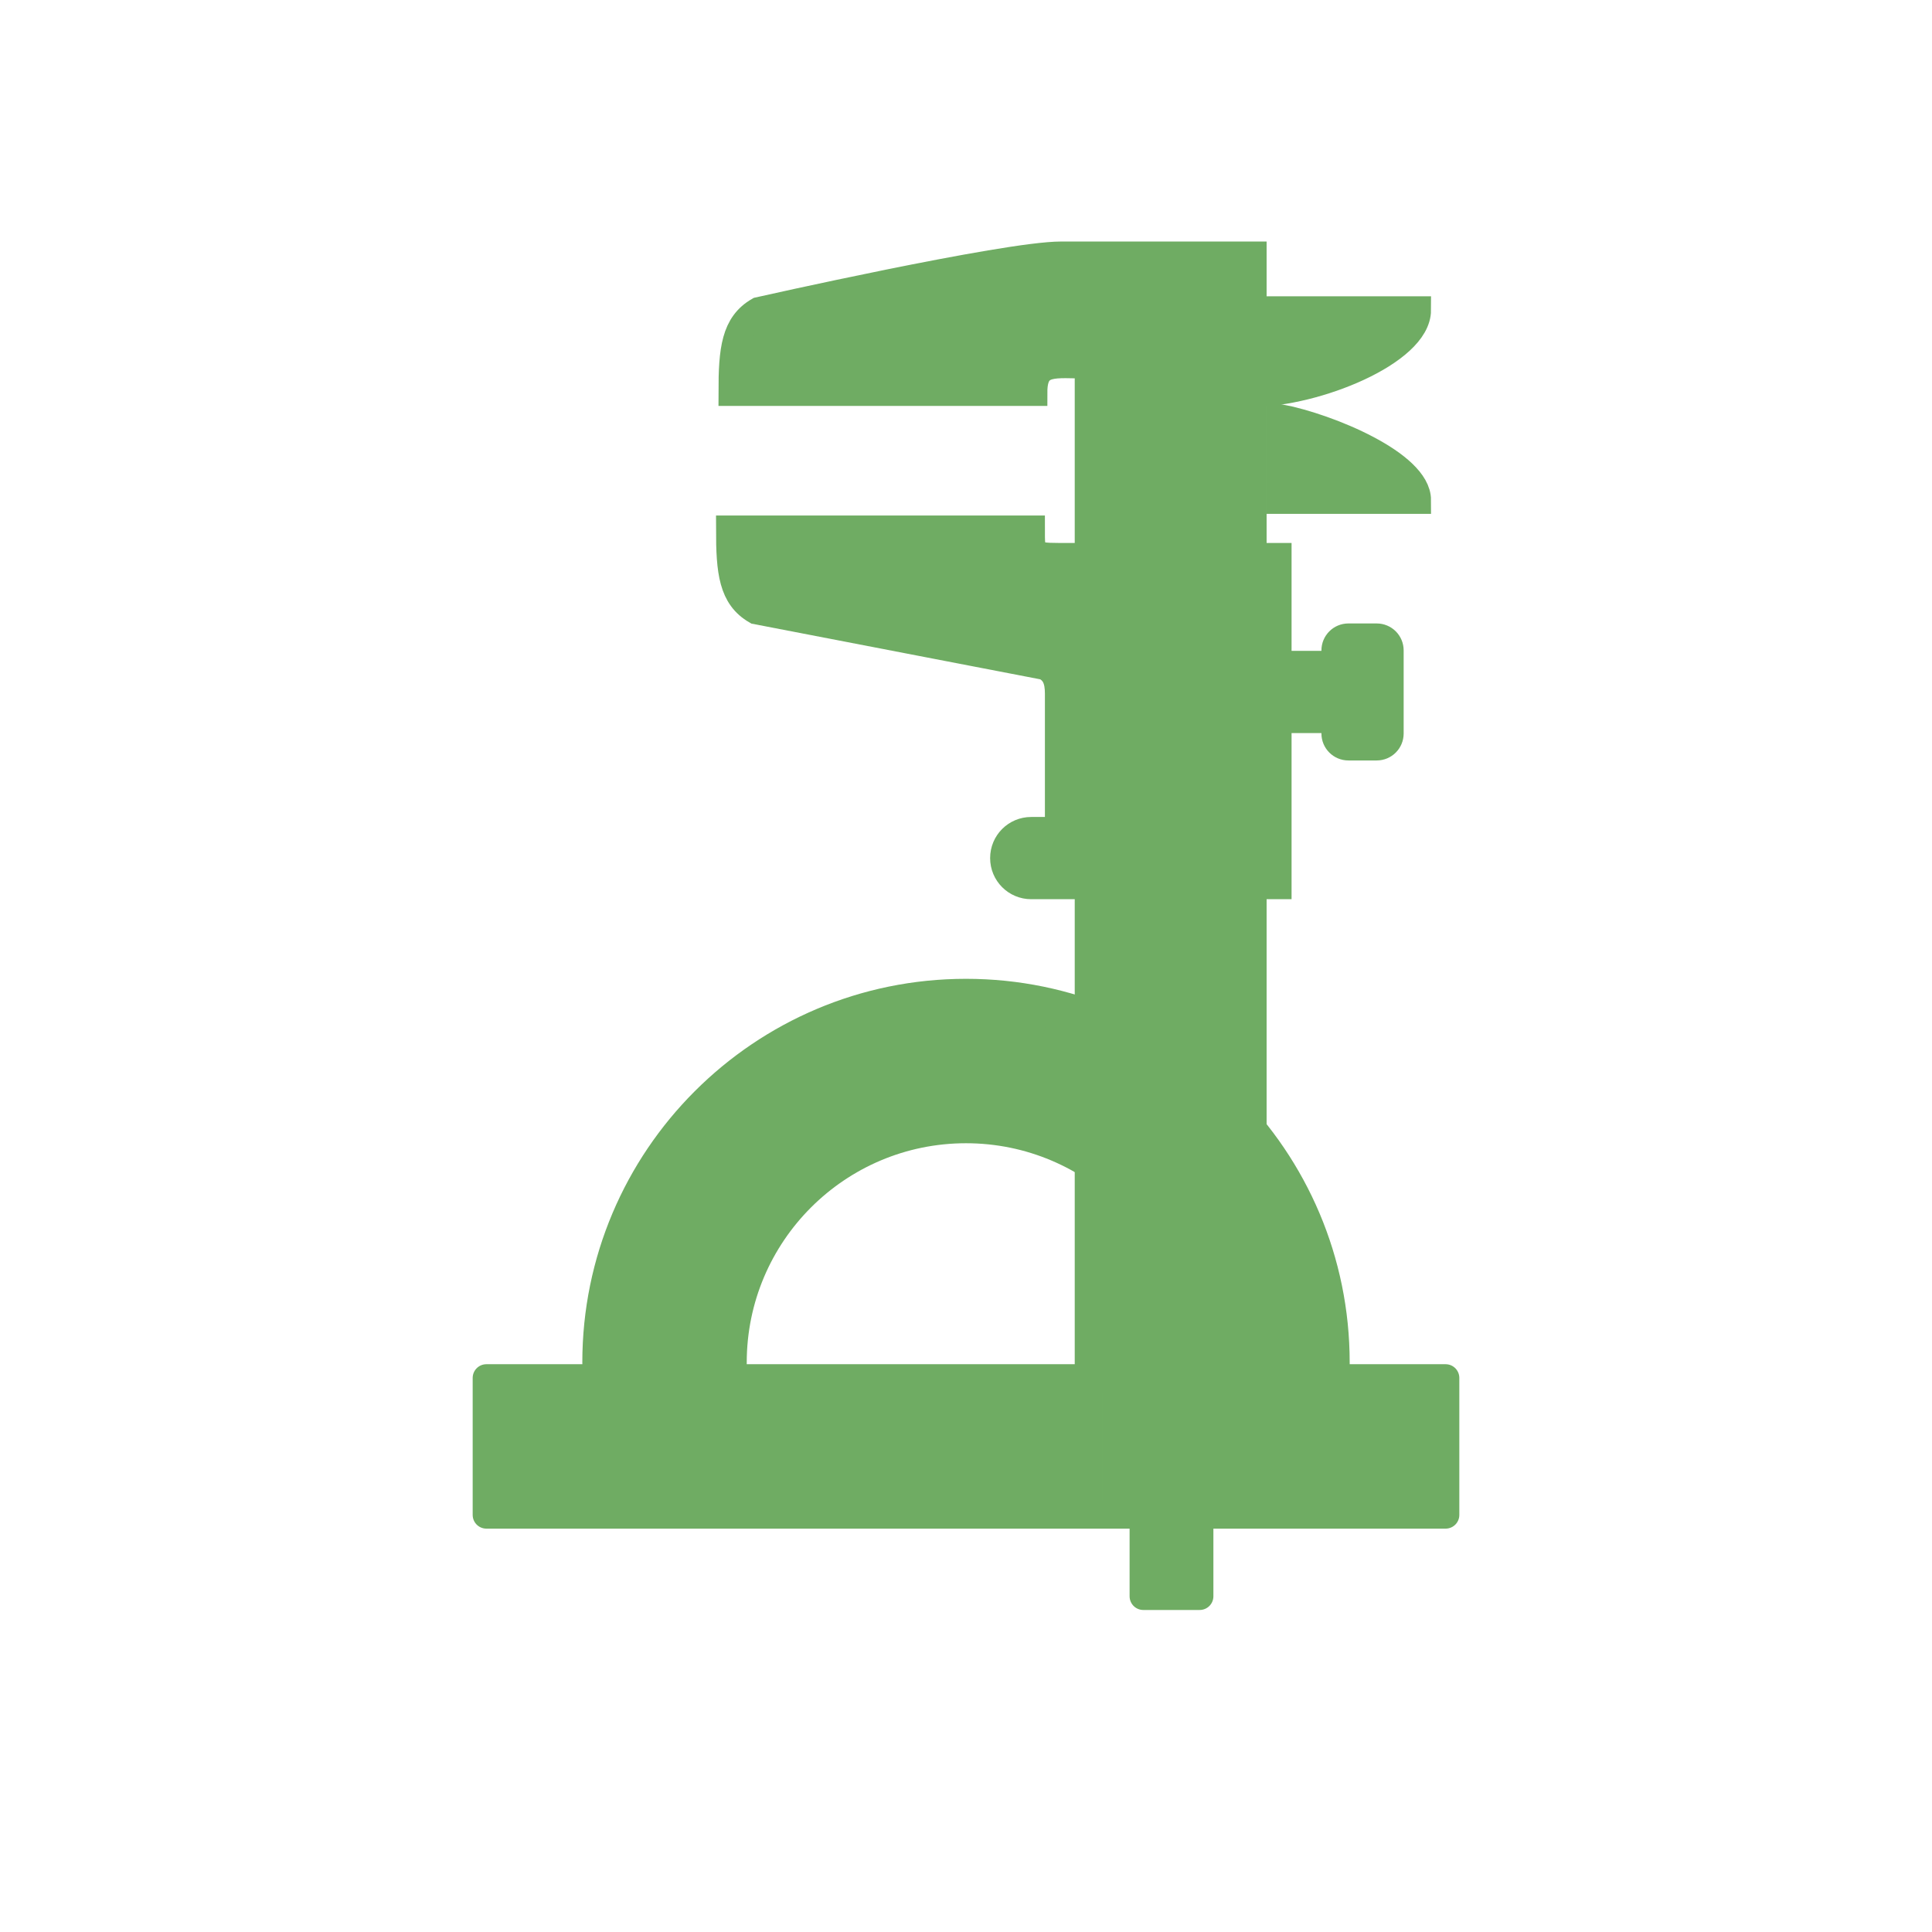
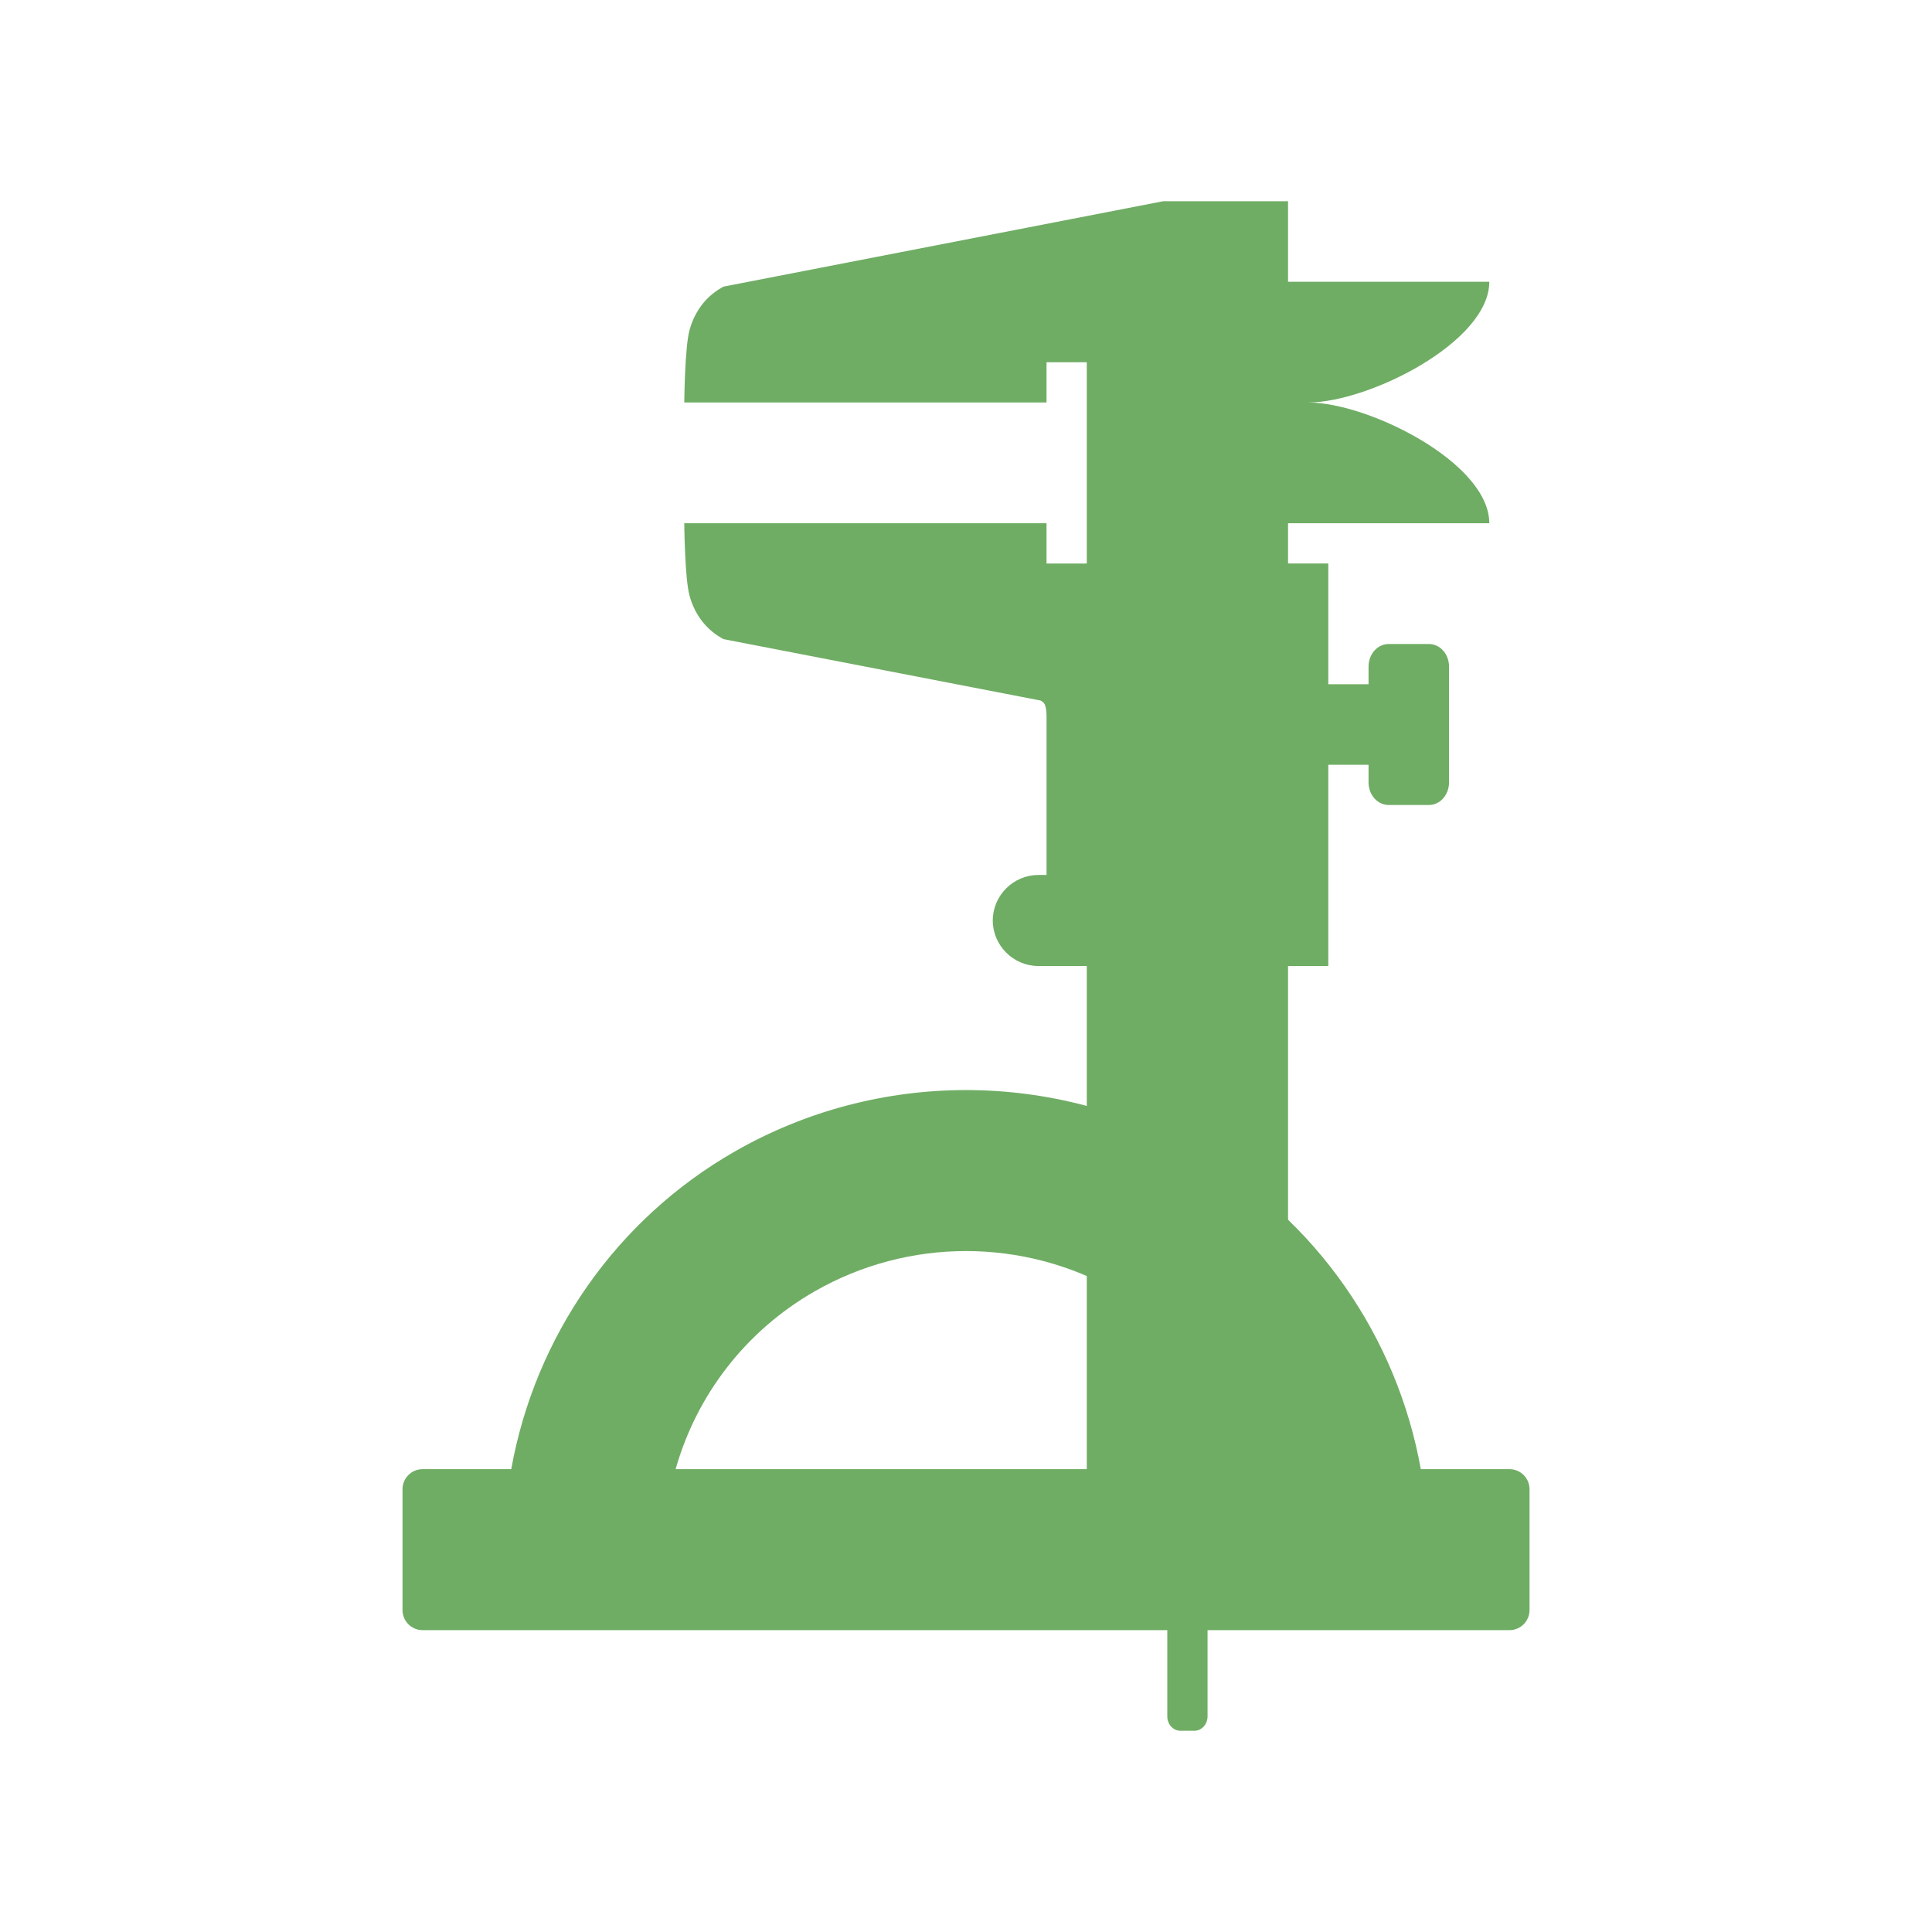
- <svg xmlns="http://www.w3.org/2000/svg" xmlns:xlink="http://www.w3.org/1999/xlink" width="256" height="256" viewBox="0 0 256 256">
-   <defs>
-     <clipPath id="clip1">
-       <rect width="256" height="256" />
-     </clipPath>
-     <clipPath id="clip2">
-       <rect width="256" height="256" />
-     </clipPath>
-     <filter width="100%" x="0" y="0" height="100%" filterUnits="objectBoundingBox" id="alpha">
-       <feColorMatrix values="0 0 0 0 1 0 0 0 0 1 0 0 0 0 1 0 0 0 1 0" in="SourceGraphic" type="matrix" />
-     </filter>
-     <g style="clip-path:url(#clip2)" id="surface9">
-       <path style="fill:none;stroke:url(#linear0);stroke-linecap:round;stroke-width:.681" d="M 25.681 21.277 L 27.043 21.277 " transform="scale(5.33333)" />
-     </g>
-     <g style="clip-path:url(#clip1)" id="surface6">
-       <path style="fill:#6fac63;fill-rule:evenodd;stroke:#6fac63;stroke-linecap:round;stroke-width:.681" d="M 27.724 25.447 L 27.724 29.426 C 28.983 30.488 29.788 32.076 29.788 33.851 C 29.788 33.965 29.794 34.122 29.788 34.234 L 27.724 34.234 L 27.724 36.936 L 29.085 36.936 L 29.085 37.638 L 30.49 37.638 L 30.49 36.936 L 31.809 36.936 L 31.809 29.021 C 30.839 27.459 29.418 26.199 27.724 25.447 Z " transform="scale(5.33333)" />
-     </g>
-     <linearGradient gradientTransform="matrix(.68089 0 0 .68085 19.21267 9.36186)" id="linear0" x1="9.531" gradientUnits="userSpaceOnUse" x2="11.468">
-       <stop offset="0" style="stop-color:#fff" />
-       <stop offset="1" style="stop-color:#fff;stop-opacity:0" />
-     </linearGradient>
-     <mask id="mask0">
-       <g style="filter:url(#alpha)">
-         <rect width="256" x="0" y="0" height="256" style="fill:#000;fill-opacity:.102" />
-       </g>
-     </mask>
-     <mask id="mask1">
-       <g style="filter:url(#alpha)">
-         <rect width="256" x="0" y="0" height="256" style="fill:#000;fill-opacity:.537" />
-       </g>
-     </mask>
-   </defs>
-   <g style="fill:#6fac63;fill-rule:evenodd">
-     <g style="stroke:#6fac63;stroke-width:.681">
-       <path d="M 31.809 12.426 L 35.213 12.426 C 35.213 11.534 33.02 10.619 31.809 10.383 Z " transform="scale(5.33333)" />
-       <g style="stroke-linecap:round">
-         <path style="stroke-miterlimit:10" d="M 31.128 16.511 L 33.852 16.511 L 33.852 17.873 L 31.128 17.873 Z " transform="scale(5.33333)" />
-         <path style="stroke-linejoin:round" d="M 12.084 37.638 L 35.916 37.638 L 35.916 34.234 L 33.192 34.234 C 33.196 34.121 33.192 33.965 33.192 33.851 C 33.192 28.778 29.074 24.659 24 24.659 C 18.926 24.659 14.808 28.778 14.808 33.851 C 14.808 33.965 14.825 34.121 14.829 34.234 L 12.084 34.234 Z M 18.212 33.851 C 18.212 30.656 20.805 28.063 24 28.063 C 27.195 28.063 29.788 30.656 29.788 33.851 C 29.788 33.965 29.794 34.121 29.788 34.234 L 18.212 34.234 C 18.206 34.121 18.212 33.965 18.212 33.851 Z " transform="scale(5.33333)" />
-       </g>
-     </g>
-     <path d="M 80.793 172.938 L 85.898 174.41 C 86.176 173.219 86.547 172.047 86.922 170.895 L 81.699 169.418 Z M 85.219 160.453 L 90.098 163.406 C 90.668 162.371 91.266 161.32 91.914 160.34 L 86.922 157.277 Z M 92.48 149.562 L 96.906 154.211 C 97.746 153.336 98.609 152.52 99.516 151.715 L 94.977 146.949 L 92.48 149.559 Z M 102.355 141.051 L 105.645 147.176 C 106.633 146.574 107.676 146 108.711 145.477 L 105.305 139.234 Z M 113.816 135.488 L 115.633 142.641 C 116.723 142.309 117.797 142.086 118.922 141.844 L 117.105 134.582 Z M 126.301 140.938 C 126.867 140.914 127.43 140.824 128 140.824 C 128.574 140.824 129.137 140.914 129.703 140.938 L 129.703 133.332 L 126.301 133.332 Z M 137.078 141.844 C 138.207 142.086 139.277 142.309 140.371 142.637 L 142.188 135.488 L 138.895 134.582 Z M 147.293 145.477 C 148.328 146 149.371 146.574 150.355 147.176 L 153.648 141.051 L 150.699 139.234 Z M 156.484 151.715 C 157.395 152.523 158.258 153.336 159.094 154.215 L 163.52 149.562 L 161.023 146.949 L 156.484 151.719 Z M 164.09 160.34 C 164.734 161.324 165.336 162.371 165.906 163.406 L 170.785 160.453 L 169.082 157.277 Z M 169.082 170.895 C 169.453 172.047 169.828 173.219 170.102 174.41 L 175.211 172.938 L 174.301 169.418 Z " />
-     <path d="M 77.16 198.922 L 80.793 198.922 L 80.793 191.66 L 77.16 191.66 Z M 84.422 198.922 L 88.055 198.922 L 88.055 188.027 L 84.422 188.027 Z M 91.688 198.922 L 95.316 198.922 L 95.316 191.66 L 91.688 191.66 Z M 98.949 198.922 L 102.582 198.922 L 102.582 188.027 L 98.949 188.027 Z M 106.211 198.922 L 109.844 198.922 L 109.844 191.66 L 106.211 191.66 Z M 113.473 198.922 L 117.105 198.922 L 117.105 188.027 L 113.473 188.027 Z M 120.738 198.922 L 124.367 198.922 L 124.367 191.66 L 120.738 191.66 Z M 128 198.922 L 131.633 198.922 L 131.633 188.027 L 128 188.027 Z M 135.262 198.922 L 138.895 198.922 L 138.895 191.66 L 135.262 191.66 Z M 142.527 198.922 L 146.156 198.922 L 146.156 188.027 L 142.527 188.027 Z M 149.789 198.922 L 153.418 198.922 L 153.418 191.66 L 149.789 191.66 Z M 157.051 198.922 L 160.684 198.922 L 160.684 188.027 L 157.051 188.027 Z M 164.312 198.922 L 167.945 198.922 L 167.945 191.66 L 164.312 191.66 Z M 171.578 198.922 L 175.207 198.922 L 175.207 188.027 L 171.578 188.027 Z M 178.84 198.922 L 182.473 198.922 L 182.473 191.66 L 178.84 191.66 Z " />
-   </g>
-   <use style="mask:url(#mask0)" xlink:href="#surface6" />
-   <g style="fill:#6fac63;fill-rule:evenodd">
-     <g style="stroke-width:.681;stroke:#6fac63">
-       <path style="stroke-linejoin:round;stroke-linecap:round" d="M 28.405 35.574 L 29.806 35.574 L 29.806 39.659 L 28.405 39.659 Z " transform="scale(5.33333)" />
-       <path d="M 31.128 6.341 L 26.362 6.341 C 24.976 6.341 18.853 7.721 18.853 7.721 C 18.261 8.062 18.191 8.684 18.191 9.745 L 25.681 9.745 C 25.681 8.924 26.206 9.064 27.042 9.064 L 27.042 34.255 L 31.128 34.255 L 31.128 9.766 C 32.665 9.766 35.213 8.746 35.213 7.702 L 31.128 7.702 Z " transform="scale(5.33333)" />
-     </g>
-     <path d="M 113.363 71.719 L 113.363 75.461 C 113.363 77.41 111.793 78.98 109.844 78.98 L 101.168 78.98 C 101.168 78.98 98.836 77.309 98.836 75.461 L 98.836 71.719 Z " />
-     <path style="stroke:#6fac63;stroke-linecap:round;stroke-width:.681;stroke-miterlimit:10" d="M 33.5 15.83 L 34.204 15.83 C 34.386 15.83 34.533 15.977 34.533 16.159 L 34.533 18.224 C 34.533 18.406 34.386 18.553 34.204 18.553 L 33.5 18.553 C 33.319 18.553 33.171 18.406 33.171 18.224 L 33.171 16.159 C 33.171 15.977 33.319 15.83 33.5 15.83 Z " transform="scale(5.33333)" />
-     <path style="fill-opacity:.157" d="M 142.414 86.242 L 142.414 89.871 L 146.043 89.871 L 146.043 86.242 Z M 142.414 93.504 L 142.414 97.137 L 146.043 97.137 L 146.043 93.504 Z M 142.414 100.766 L 142.414 104.398 L 146.043 104.398 L 146.043 100.766 Z M 142.414 108.027 L 142.414 111.66 L 146.043 111.66 L 146.043 108.027 Z " />
-     <path style="fill-opacity:.102" d="M 164.203 86.242 L 164.203 89.871 L 167.832 89.871 L 167.832 86.242 Z M 164.203 93.504 L 164.203 97.137 L 167.832 97.137 L 167.832 93.504 Z M 164.203 100.766 L 164.203 104.398 L 167.832 104.398 L 167.832 100.766 Z M 164.203 108.027 L 164.203 111.66 L 167.832 111.66 L 167.832 108.027 Z " />
-   </g>
-   <use style="mask:url(#mask1)" xlink:href="#surface9" />
-   <g style="fill:#6fac63;fill-rule:evenodd">
-     <path style="fill-opacity:.533" d="M 164.203 75.348 L 167.836 75.348 L 167.836 78.98 L 164.203 78.98 Z " />
-     <path style="stroke:#6fac63;stroke-linecap:round;stroke-width:.681;stroke-miterlimit:10" d="M 18.13 13.148 C 18.13 14.21 18.198 14.829 18.79 15.17 L 25.961 16.553 C 26.215 16.679 26.301 16.893 26.301 17.234 L 26.301 20.638 L 25.62 20.638 C 25.243 20.638 24.94 20.941 24.94 21.319 C 24.94 21.696 25.243 22 25.62 22 L 27.663 22 L 27.663 13.83 L 26.301 13.83 C 25.609 13.83 25.62 13.764 25.62 13.148 Z M 30.387 13.83 L 30.387 22 L 31.748 22 L 31.748 13.83 Z " transform="scale(5.33333)" />
-   </g>
+ <svg xmlns="http://www.w3.org/2000/svg" viewBox="0 0 256 256" id="svg2" version="1.1" width="256" height="256">
+   <defs id="defs4" />
+   <path style="color:#000000;font-style:normal;font-variant:normal;font-weight:normal;font-stretch:normal;font-size:medium;line-height:normal;font-family:sans-serif;text-indent:0;text-align:start;text-decoration:none;text-decoration-line:none;text-decoration-style:solid;text-decoration-color:#000000;letter-spacing:normal;word-spacing:normal;text-transform:none;direction:ltr;block-progression:tb;writing-mode:lr-tb;baseline-shift:baseline;text-anchor:start;white-space:normal;clip-rule:nonzero;display:inline;overflow:visible;visibility:visible;opacity:1;isolation:auto;mix-blend-mode:normal;color-interpolation:sRGB;color-interpolation-filters:linearRGB;solid-color:#000000;solid-opacity:1;fill:#6fad64;fill-opacity:1;fill-rule:nonzero;stroke:none;stroke-width:0.681;stroke-linecap:butt;stroke-linejoin:miter;stroke-miterlimit:4;stroke-dasharray:none;stroke-dashoffset:0;stroke-opacity:1;color-rendering:auto;image-rendering:auto;shape-rendering:auto;text-rendering:auto;enable-background:accumulate" d="m 154.109,26.666 -58.251,11.313 -0.302,0.177 c -2.172,1.254 -3.552,3.266 -4.188,5.573 -0.636,2.307 -0.698,9.604 -0.698,9.604 l 48.001,0 0,-5.333 5.333,0 0,26.667 -5.333,0 0,-5.333 -48.001,0 c 0,0 0.062,7.298 0.698,9.604 0.636,2.307 2.016,4.319 4.188,5.573 l 0.302,0.177 42.022,8.136 c 0.28,0.16 0.444,0.284 0.552,0.51 0.128,0.268 0.24,0.79 0.24,1.625 l 0,20.98 -1.094,0 c -3.305,0 -6.031,2.726 -6.031,6.031 0,3.305 2.726,6.031 6.031,6.031 l 6.427,0 0,85.335 10.667,0 0,14.084 c -0.004,1.054 0.775,1.915 1.74,1.917 l 1.854,0 c 0.965,-0.002 1.743,-0.863 1.74,-1.917 l 0,-14.084 10.667,0 0,-85.335 5.333,0 0,-26.667 5.333,0 0,2.333 c 0,1.66 1.189,3 2.667,3 l 5.333,0 c 1.477,0 2.667,-1.34 2.667,-3 l 0,-15.334 c 0,-1.66 -1.189,-3 -2.667,-3 l -5.333,0 c -1.477,0 -2.667,1.34 -2.667,3 l 0,2.333 -5.333,0 0,-16 -5.333,0 0,-5.333 26.667,0 c 0,-8.002 -16,-16 -24,-16 8,0 24,-7.999 24,-16 l -26.667,0 0,-10.667 -16.563,0 z" id="path20" />
+   <path style="opacity:1;fill:#6fad64;fill-opacity:1;fill-rule:nonzero;stroke:none;stroke-width:0.754;stroke-linecap:round;stroke-linejoin:miter;stroke-miterlimit:4;stroke-dasharray:none;stroke-dashoffset:0;stroke-opacity:1" d="m 128.004,144.439 c -10.579,0 -21.159,2.711 -30.636,8.136 -15.801,9.044 -26.472,24.575 -29.626,42.095 l -11.74,0 c -1.477,0 -2.667,1.189 -2.667,2.667 l 0,16 c 0,1.477 1.189,2.667 2.667,2.667 2.667,0 97.895,0 144.003,0 1.477,0 2.667,-1.189 2.667,-2.667 l 0,-16 c 0,-1.477 -1.189,-2.667 -2.667,-2.667 l -11.74,0 c -3.153,-17.52 -13.825,-33.051 -29.626,-42.095 -9.477,-5.425 -20.057,-8.136 -30.636,-8.136 z m 0,21.334 c 6.916,0 13.832,1.775 20.032,5.323 9.183,5.256 15.677,13.777 18.448,23.573 l -76.96,0 c 2.771,-9.797 9.266,-18.317 18.448,-23.573 6.199,-3.548 13.115,-5.323 20.032,-5.323 z" id="rect4278" />
</svg>
